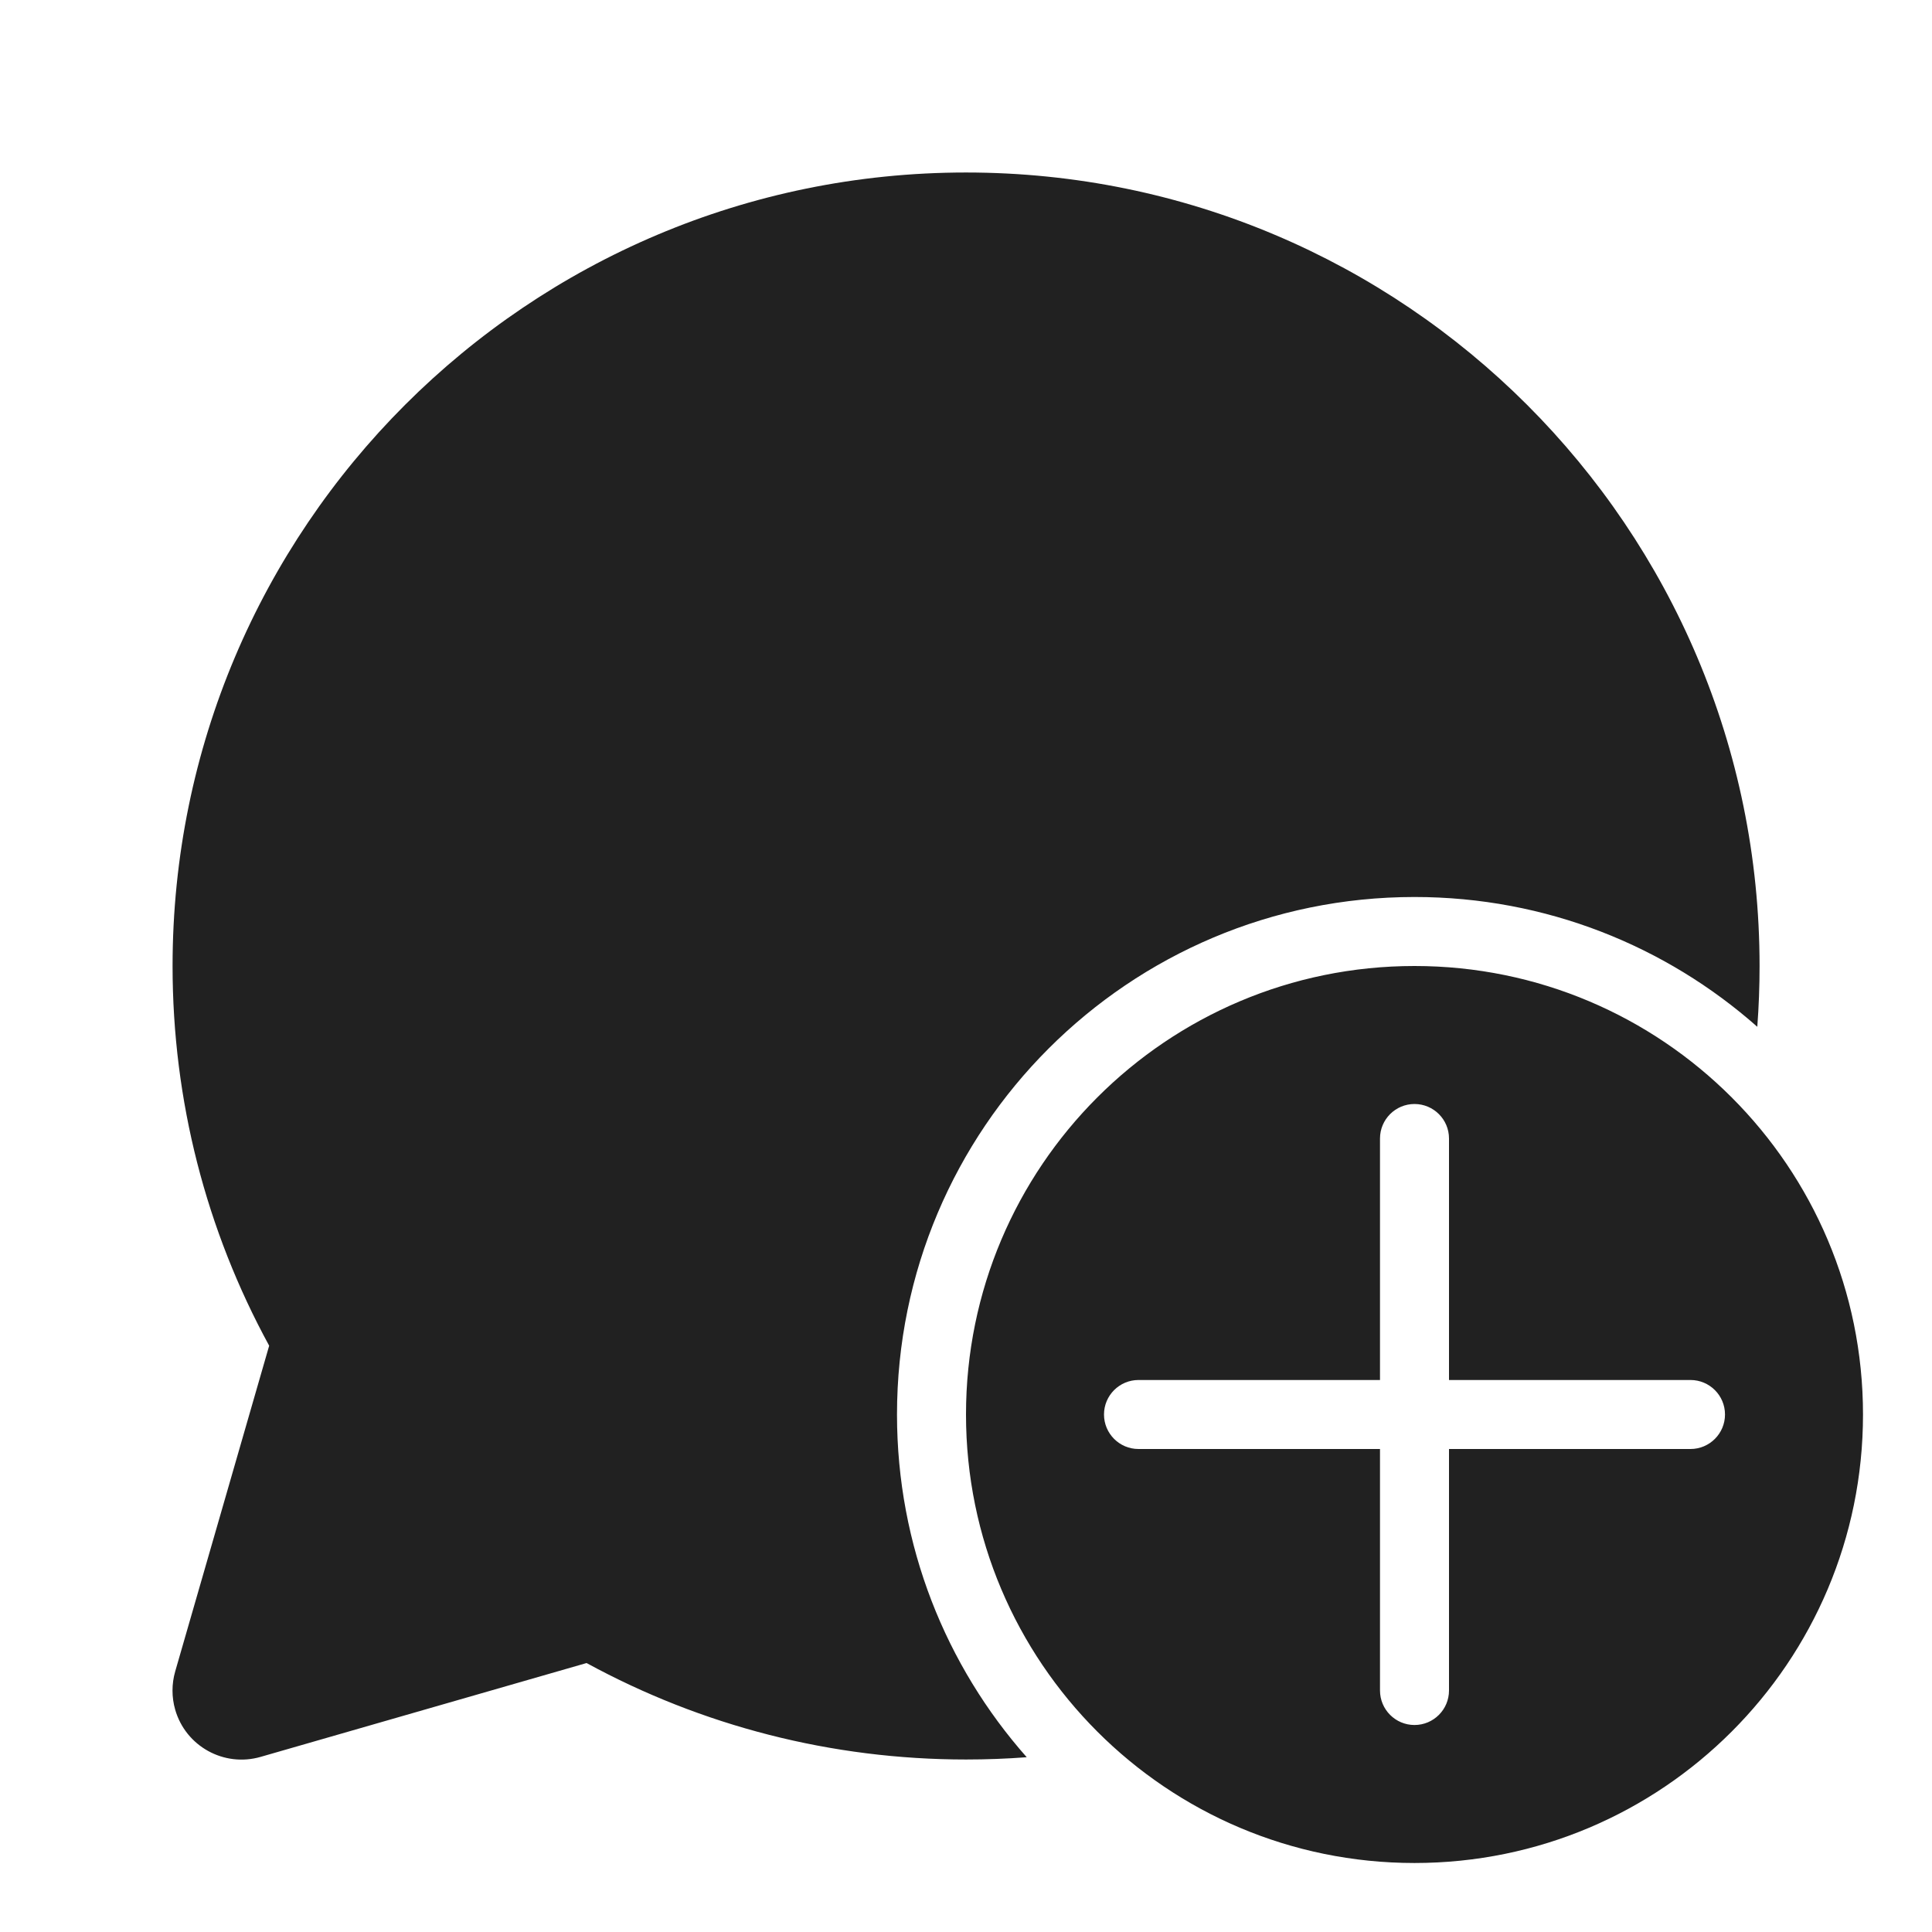
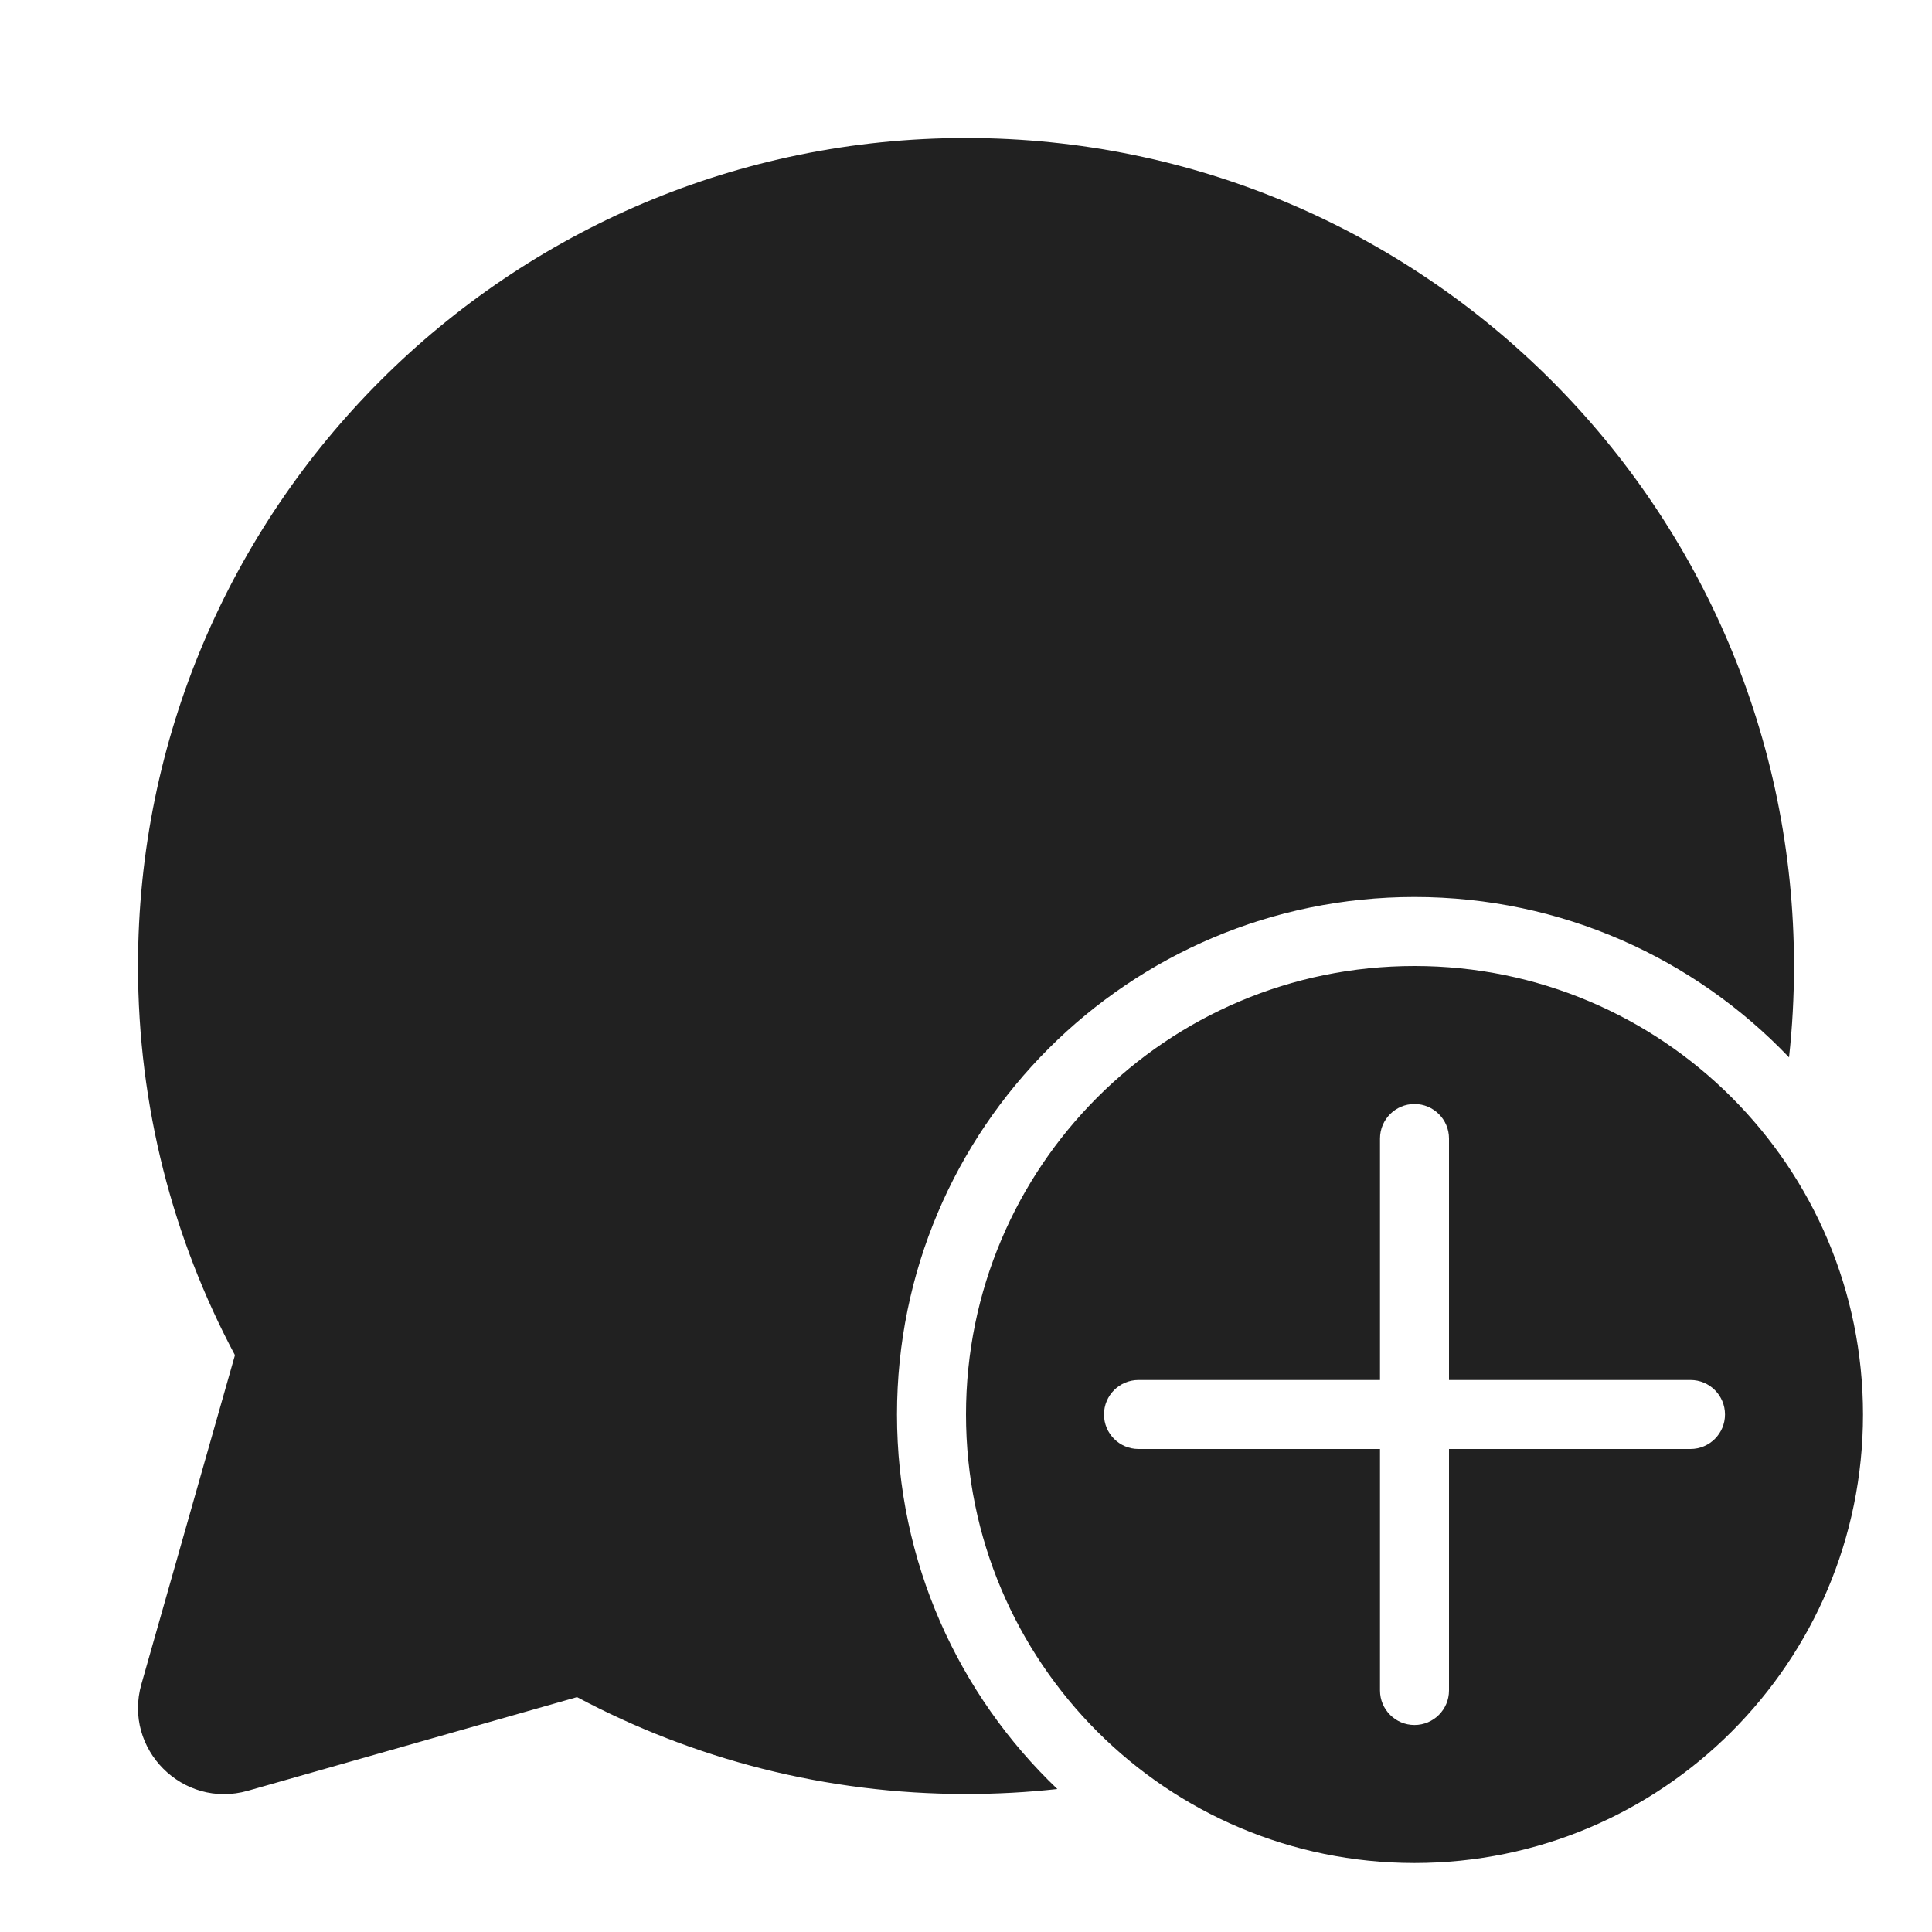
<svg xmlns="http://www.w3.org/2000/svg" width="28" height="28" viewBox="0 0 28 28" fill="none">
-   <path d="M25.501 14C25.501 7.649 20.353 2.5 14.001 2.5C7.65 2.5 2.501 7.649 2.501 14C2.501 15.95 2.988 17.83 3.901 19.503L2.539 24.224C2.487 24.405 2.487 24.597 2.539 24.778C2.692 25.309 3.246 25.615 3.777 25.462L8.501 24.102C10.172 25.013 12.051 25.5 14.001 25.5C14.297 25.5 14.59 25.489 14.88 25.467C13.71 24.144 13 22.405 13 20.5C13 16.358 16.358 13 20.5 13C22.406 13 24.145 13.711 25.468 14.881C25.49 14.591 25.501 14.297 25.501 14ZM27 20.5C27 24.09 24.09 27 20.5 27C16.91 27 14 24.09 14 20.5C14 16.91 16.91 14 20.5 14C24.09 14 27 16.91 27 20.5ZM21 16.5C21 16.224 20.776 16 20.5 16C20.224 16 20 16.224 20 16.5V20H16.5C16.224 20 16 20.224 16 20.5C16 20.776 16.224 21 16.5 21H20V24.5C20 24.776 20.224 25 20.5 25C20.776 25 21 24.776 21 24.5V21H24.5C24.776 21 25 20.776 25 20.5C25 20.224 24.776 20 24.5 20H21V16.5Z" fill="#212121" />
+   <path d="M2 14C2 7.373 7.373 2 14 2C20.627 2 26 7.373 26 14C26 14.447 25.976 14.889 25.928 15.324C24.562 13.892 22.635 13 20.5 13C16.358 13 13 16.358 13 20.5C13 22.635 13.892 24.562 15.324 25.928C14.889 25.976 14.447 26 14 26C11.964 26 10.045 25.492 8.363 24.596L3.593 25.953C2.651 26.221 1.781 25.35 2.049 24.409L3.405 19.64C2.508 17.958 2 16.037 2 14ZM27 20.5C27 24.09 24.09 27 20.5 27C16.91 27 14 24.09 14 20.5C14 16.91 16.91 14 20.5 14C24.09 14 27 16.91 27 20.5ZM21 16.5C21 16.224 20.776 16 20.5 16C20.224 16 20 16.224 20 16.5V20H16.5C16.224 20 16 20.224 16 20.5C16 20.776 16.224 21 16.5 21H20V24.5C20 24.776 20.224 25 20.5 25C20.776 25 21 24.776 21 24.5V21H24.5C24.776 21 25 20.776 25 20.5C25 20.224 24.776 20 24.5 20H21V16.5Z" fill="#212121" />
</svg>
